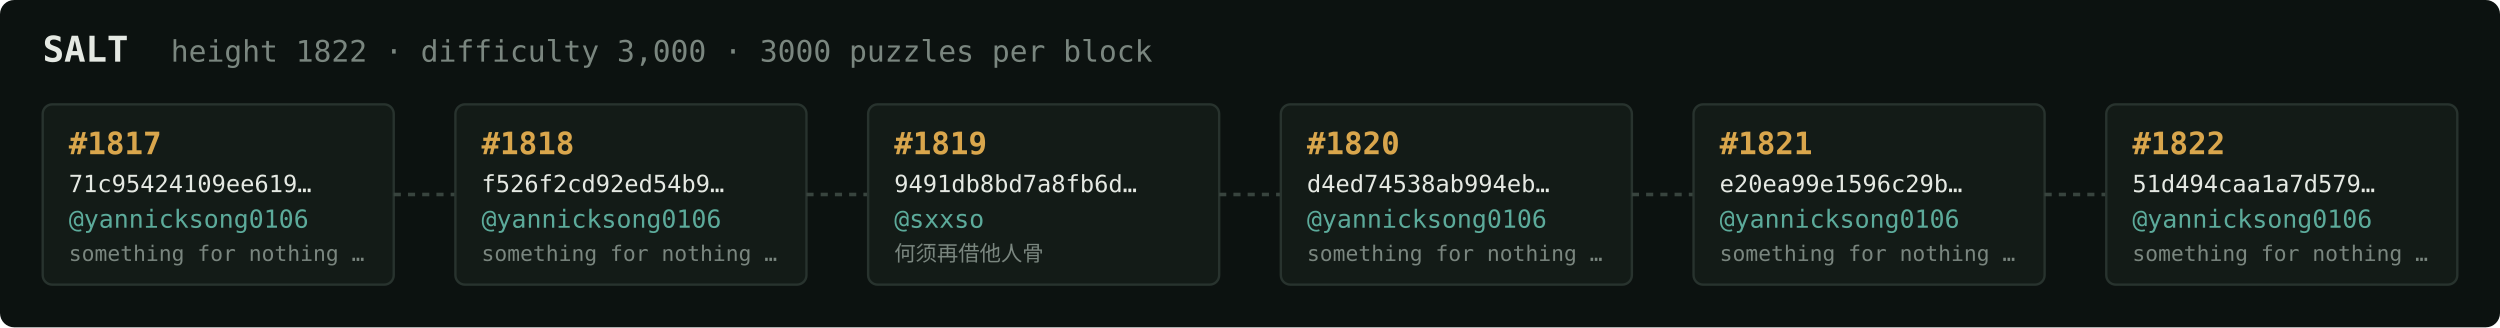
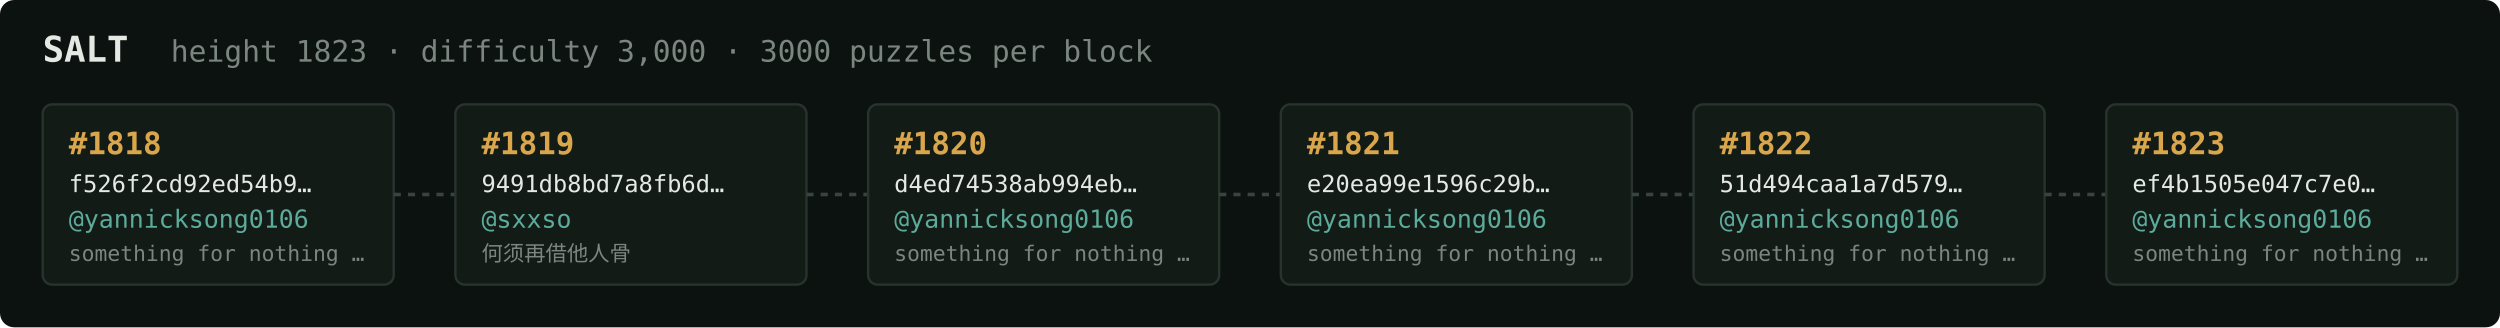
<svg xmlns="http://www.w3.org/2000/svg" width="1054" height="138" viewBox="0 0 1054 138" font-family="ui-monospace,SFMono-Regular,Menlo,monospace">
  <rect fill="#0c1210" width="1054" height="138" rx="6" />
  <text x="18" y="26" fill="#e5e9e3" font-size="15" font-weight="700">SALT</text>
-   <text x="72" y="26" fill="#7a867f" font-size="12.5">height 1822 · difficulty 3,000 · 3000 puzzles per block</text>
+   <text x="72" y="26" fill="#7a867f" font-size="12.5">height 1823 · difficulty 3,000 · 3000 puzzles per block</text>
  <rect x="18" y="44" width="148" height="76" rx="4" fill="#131b17" stroke="#28332e" stroke-width="1" />
-   <text x="29" y="65" fill="#d9a64c" font-size="13" font-weight="700">#1817</text>
-   <text x="29" y="81" fill="#e5e9e3" font-size="10">71c95424109ee619…</text>
+   <text x="29" y="65" fill="#d9a64c" font-size="13" font-weight="700">#1818</text>
+   <text x="29" y="81" fill="#e5e9e3" font-size="10">f526f2cd92ed54b9…</text>
  <text x="29" y="96" fill="#5cab9b" font-size="10.5">@yannicksong0106</text>
  <text x="29" y="110" fill="#7a867f" font-size="9">something for nothing …</text>
  <line x1="166" y1="82.0" x2="192" y2="82.0" stroke="#38443e" stroke-width="1.5" stroke-dasharray="3 3" />
  <rect x="192" y="44" width="148" height="76" rx="4" fill="#131b17" stroke="#28332e" stroke-width="1" />
-   <text x="203" y="65" fill="#d9a64c" font-size="13" font-weight="700">#1818</text>
-   <text x="203" y="81" fill="#e5e9e3" font-size="10">f526f2cd92ed54b9…</text>
-   <text x="203" y="96" fill="#5cab9b" font-size="10.5">@yannicksong0106</text>
-   <text x="203" y="110" fill="#7a867f" font-size="9">something for nothing …</text>
+   <text x="203" y="65" fill="#d9a64c" font-size="13" font-weight="700">#1819</text>
+   <text x="203" y="81" fill="#e5e9e3" font-size="10">9491db8bd7a8fb6d…</text>
+   <text x="203" y="96" fill="#5cab9b" font-size="10.5">@sxxso</text>
+   <text x="203" y="110" fill="#7a867f" font-size="9">何须再借他人骨</text>
  <line x1="340" y1="82.0" x2="366" y2="82.0" stroke="#38443e" stroke-width="1.5" stroke-dasharray="3 3" />
  <rect x="366" y="44" width="148" height="76" rx="4" fill="#131b17" stroke="#28332e" stroke-width="1" />
-   <text x="377" y="65" fill="#d9a64c" font-size="13" font-weight="700">#1819</text>
-   <text x="377" y="81" fill="#e5e9e3" font-size="10">9491db8bd7a8fb6d…</text>
-   <text x="377" y="96" fill="#5cab9b" font-size="10.5">@sxxso</text>
-   <text x="377" y="110" fill="#7a867f" font-size="9">何须再借他人骨</text>
+   <text x="377" y="65" fill="#d9a64c" font-size="13" font-weight="700">#1820</text>
+   <text x="377" y="81" fill="#e5e9e3" font-size="10">d4ed74538ab994eb…</text>
+   <text x="377" y="96" fill="#5cab9b" font-size="10.5">@yannicksong0106</text>
+   <text x="377" y="110" fill="#7a867f" font-size="9">something for nothing …</text>
  <line x1="514" y1="82.0" x2="540" y2="82.0" stroke="#38443e" stroke-width="1.5" stroke-dasharray="3 3" />
  <rect x="540" y="44" width="148" height="76" rx="4" fill="#131b17" stroke="#28332e" stroke-width="1" />
-   <text x="551" y="65" fill="#d9a64c" font-size="13" font-weight="700">#1820</text>
-   <text x="551" y="81" fill="#e5e9e3" font-size="10">d4ed74538ab994eb…</text>
+   <text x="551" y="65" fill="#d9a64c" font-size="13" font-weight="700">#1821</text>
+   <text x="551" y="81" fill="#e5e9e3" font-size="10">e20ea99e1596c29b…</text>
  <text x="551" y="96" fill="#5cab9b" font-size="10.5">@yannicksong0106</text>
  <text x="551" y="110" fill="#7a867f" font-size="9">something for nothing …</text>
  <line x1="688" y1="82.0" x2="714" y2="82.0" stroke="#38443e" stroke-width="1.5" stroke-dasharray="3 3" />
  <rect x="714" y="44" width="148" height="76" rx="4" fill="#131b17" stroke="#28332e" stroke-width="1" />
-   <text x="725" y="65" fill="#d9a64c" font-size="13" font-weight="700">#1821</text>
-   <text x="725" y="81" fill="#e5e9e3" font-size="10">e20ea99e1596c29b…</text>
+   <text x="725" y="65" fill="#d9a64c" font-size="13" font-weight="700">#1822</text>
+   <text x="725" y="81" fill="#e5e9e3" font-size="10">51d494caa1a7d579…</text>
  <text x="725" y="96" fill="#5cab9b" font-size="10.5">@yannicksong0106</text>
  <text x="725" y="110" fill="#7a867f" font-size="9">something for nothing …</text>
  <line x1="862" y1="82.0" x2="888" y2="82.0" stroke="#38443e" stroke-width="1.5" stroke-dasharray="3 3" />
  <rect x="888" y="44" width="148" height="76" rx="4" fill="#131b17" stroke="#28332e" stroke-width="1" />
-   <text x="899" y="65" fill="#d9a64c" font-size="13" font-weight="700">#1822</text>
-   <text x="899" y="81" fill="#e5e9e3" font-size="10">51d494caa1a7d579…</text>
+   <text x="899" y="65" fill="#d9a64c" font-size="13" font-weight="700">#1823</text>
+   <text x="899" y="81" fill="#e5e9e3" font-size="10">ef4b1505e047c7e0…</text>
  <text x="899" y="96" fill="#5cab9b" font-size="10.5">@yannicksong0106</text>
  <text x="899" y="110" fill="#7a867f" font-size="9">something for nothing …</text>
</svg>
